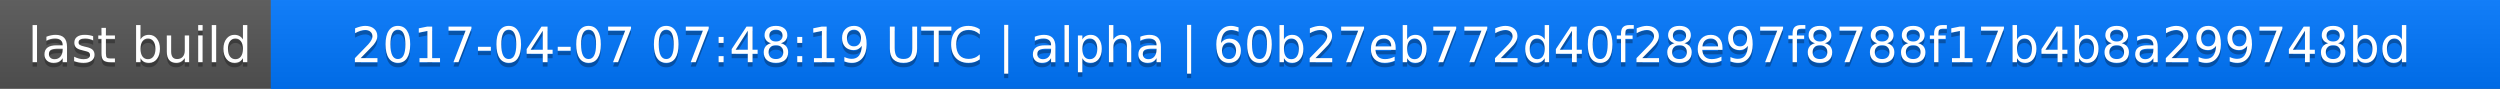
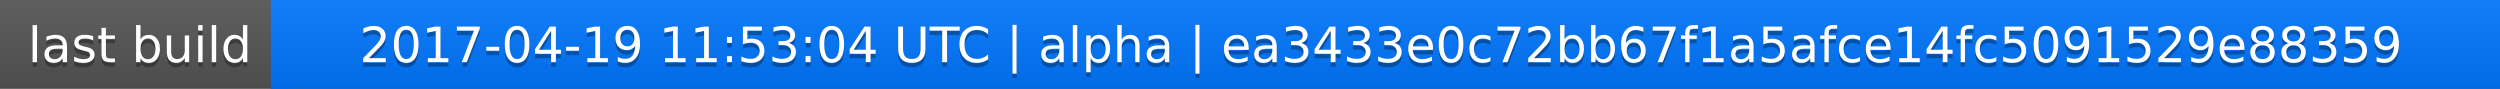
<svg xmlns="http://www.w3.org/2000/svg" width="563" height="20">
  <linearGradient id="a" x2="0" y2="100%">
    <stop offset="0" stop-color="#bbb" stop-opacity=".1" />
    <stop offset="1" stop-opacity=".1" />
  </linearGradient>
  <rect rx="0" width="563" height="20" fill="#555" />
  <rect rx="0" x="61" width="502" height="20" fill="#07f" />
  <path fill="#07f" d="M61 0h4v20h-4z" />
  <rect rx="0" width="563" height="20" fill="url(#a)" />
  <g fill="#fff" text-anchor="middle" font-family="DejaVu Sans,Verdana,Geneva,sans-serif" font-size="11">
    <text x="31.5" y="15" fill="#010101" fill-opacity=".3">last build</text>
    <text x="31.5" y="14">last build</text>
-     <text x="311" y="15" fill="#010101" fill-opacity=".3">2017-04-07 07:48:19 UTC | alpha | 60b27eb772d40f28e97f8788f17b4b8a299748bd</text>
-     <text x="311" y="14">2017-04-07 07:48:19 UTC | alpha | 60b27eb772d40f28e97f8788f17b4b8a299748bd</text>
+     <text x="311" y="15" fill="#010101" fill-opacity=".3">2017-04-19 11:53:04 UTC | alpha | ea3433e0c72bb67f1a5afce14fc5091529e88359</text>
+     <text x="311" y="14">2017-04-19 11:53:04 UTC | alpha | ea3433e0c72bb67f1a5afce14fc5091529e88359</text>
  </g>
</svg>
